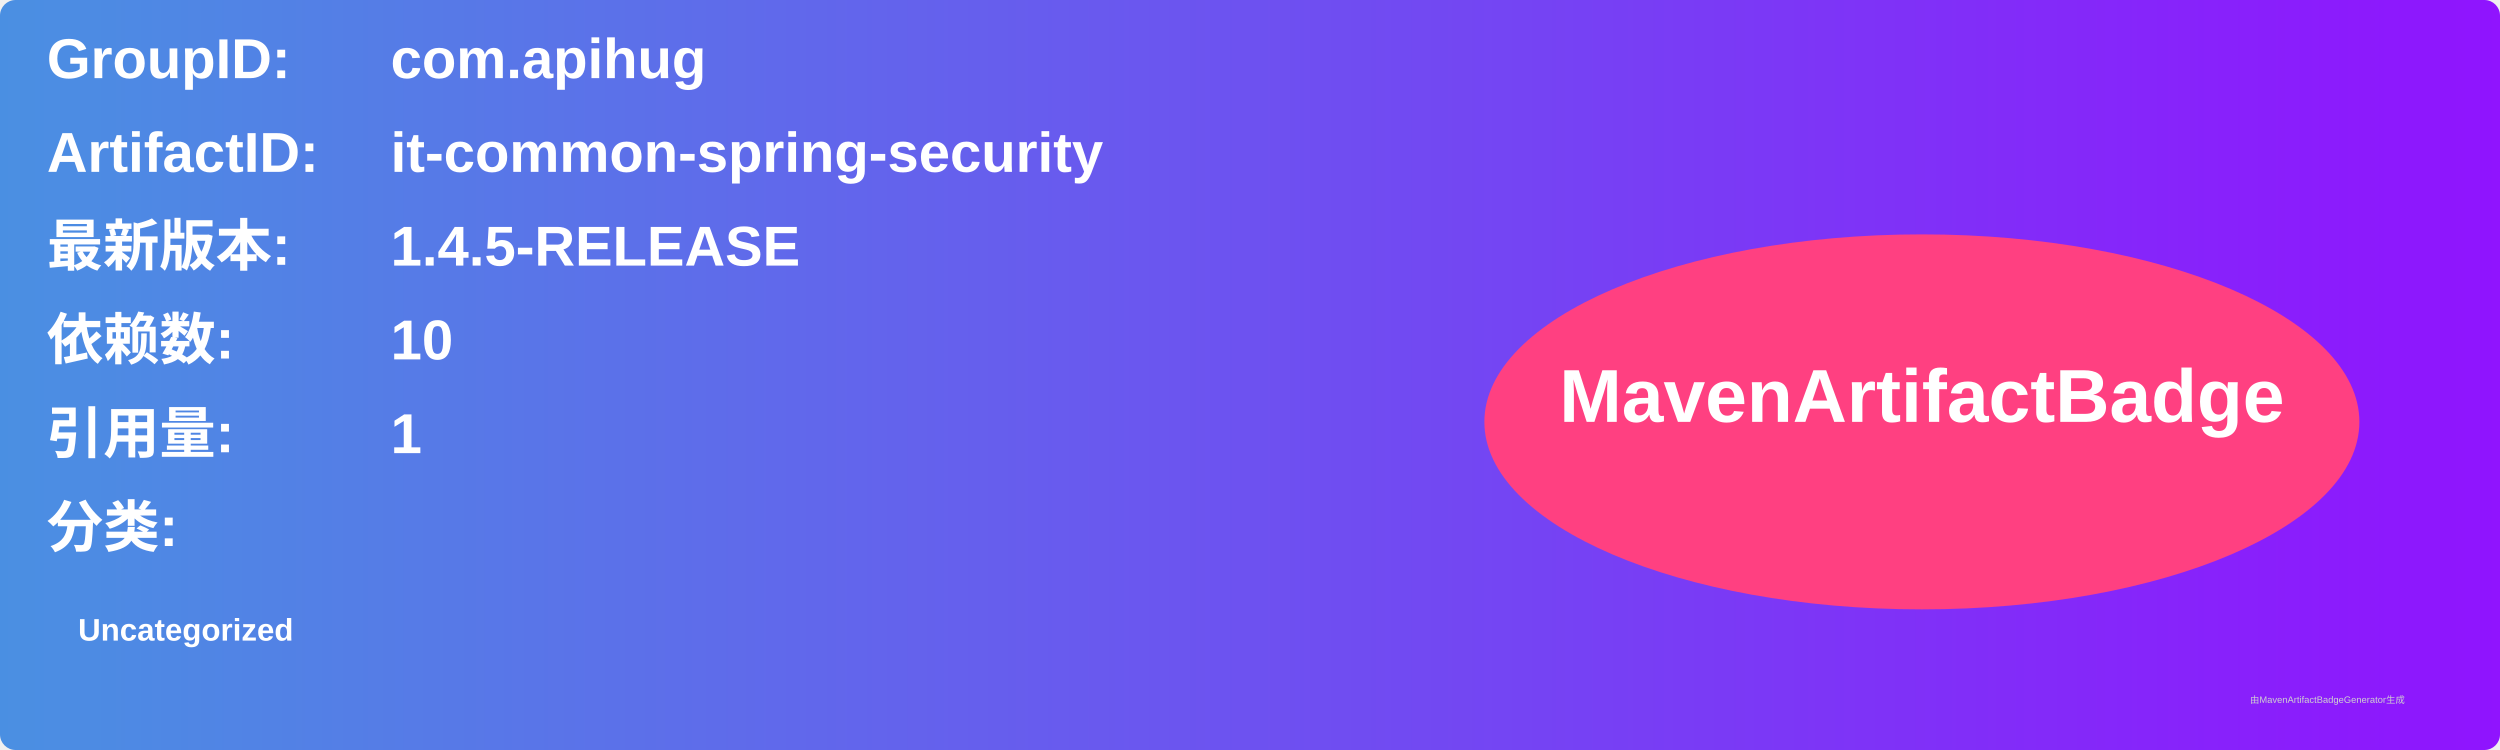
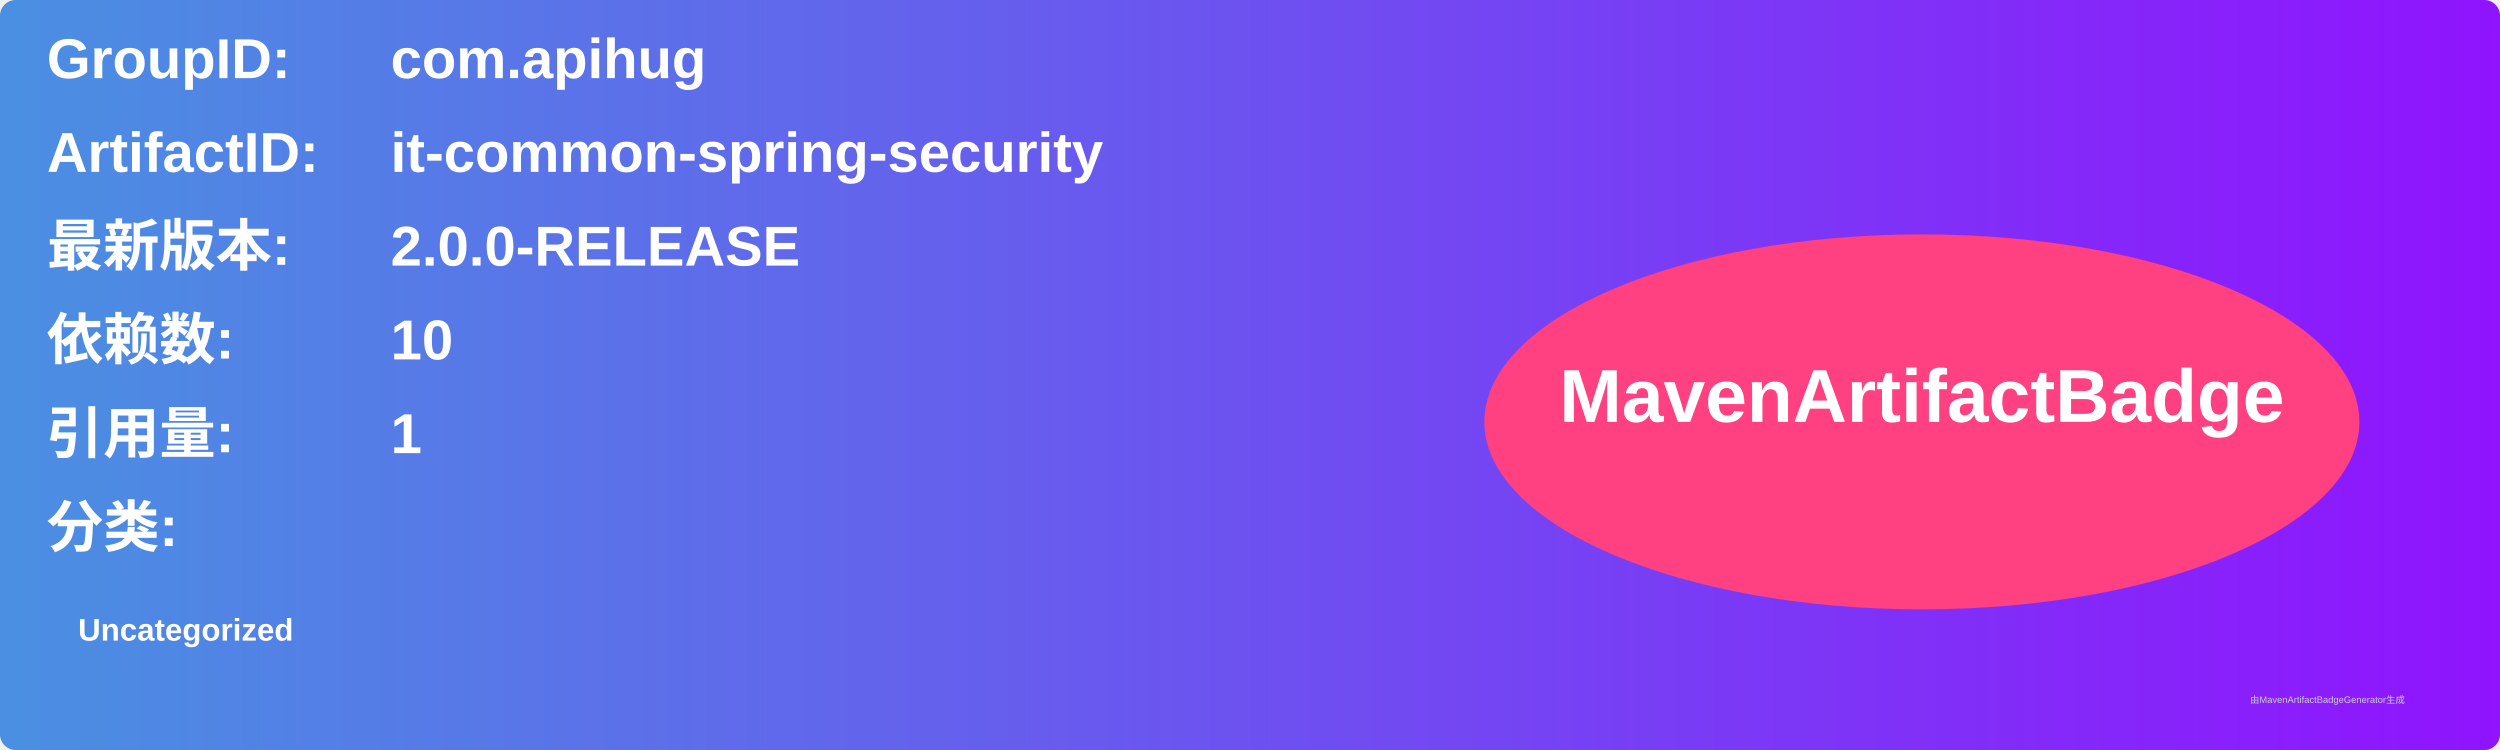
<svg xmlns="http://www.w3.org/2000/svg" width="800" height="240" viewBox="0 0 800 240">
  <linearGradient id="grad" x1="0%" y1="0%" x2="100%" y2="0%">
    <stop offset="0%" stop-color="#4a90e2" />
    <stop offset="100%" stop-color="#9013fe" />
  </linearGradient>
  <rect width="100%" height="100%" rx="5" ry="5" fill="url(#grad)" />
  <g transform="translate(15, 15)">
    <text x="0" y="10" font-family="Arial" font-size="18" fill="white" font-weight="bold" width="260">GroupID:</text>
    <text x="110" y="10" font-family="Arial" font-size="18" fill="white" font-weight="bold" width="460">com.apihug</text>
    <text x="0" y="40" font-family="Arial" font-size="18" fill="white" font-weight="bold" width="260">ArtifactID:</text>
    <text x="110" y="40" font-family="Arial" font-size="18" fill="white" font-weight="bold" width="460">it-common-spring-security</text>
    <text x="0" y="70" font-family="Arial" font-size="18" fill="white" font-weight="bold">最新版本:</text>
    <text x="110" y="70" font-family="Arial" font-size="18" fill="white" font-weight="bold">
-       <tspan font-weight="bold">1.4.5-RELEASE</tspan>
+       <tspan font-weight="bold">2.0.0-RELEASE</tspan>
    </text>
    <text x="0" y="100" font-family="Arial" font-size="18" fill="white" font-weight="bold">依赖数: </text>
    <text x="110" y="100" font-family="Arial" font-size="18" fill="white">
      <tspan font-weight="bold">10</tspan>
    </text>
    <text x="0" y="130" font-family="Arial" font-size="18" fill="white" font-weight="bold">引用量: </text>
    <text x="110" y="130" font-family="Arial" font-size="18" fill="white">
      <tspan font-weight="bold">1</tspan>
    </text>
    <text x="0" y="160" font-family="Arial" font-size="18" fill="white" font-weight="bold">分类:</text>
    <text x="10" y="190" font-family="Arial" font-size="10" fill="white">
      <tspan font-weight="bold">Uncategorized</tspan>
    </text>
    <ellipse cx="600" cy="120" rx="140" ry="60" fill="#ff4081" />
    <text x="600" y="120" text-anchor="middle" font-family="Arial" font-size="24" fill="white" font-weight="bold">MavenArtifactBadge</text>
  </g>
  <text x="720" y="225" font-family="Arial" font-size="3" fill="#d0d0d0">由MavenArtifactBadgeGenerator生成</text>
</svg>
